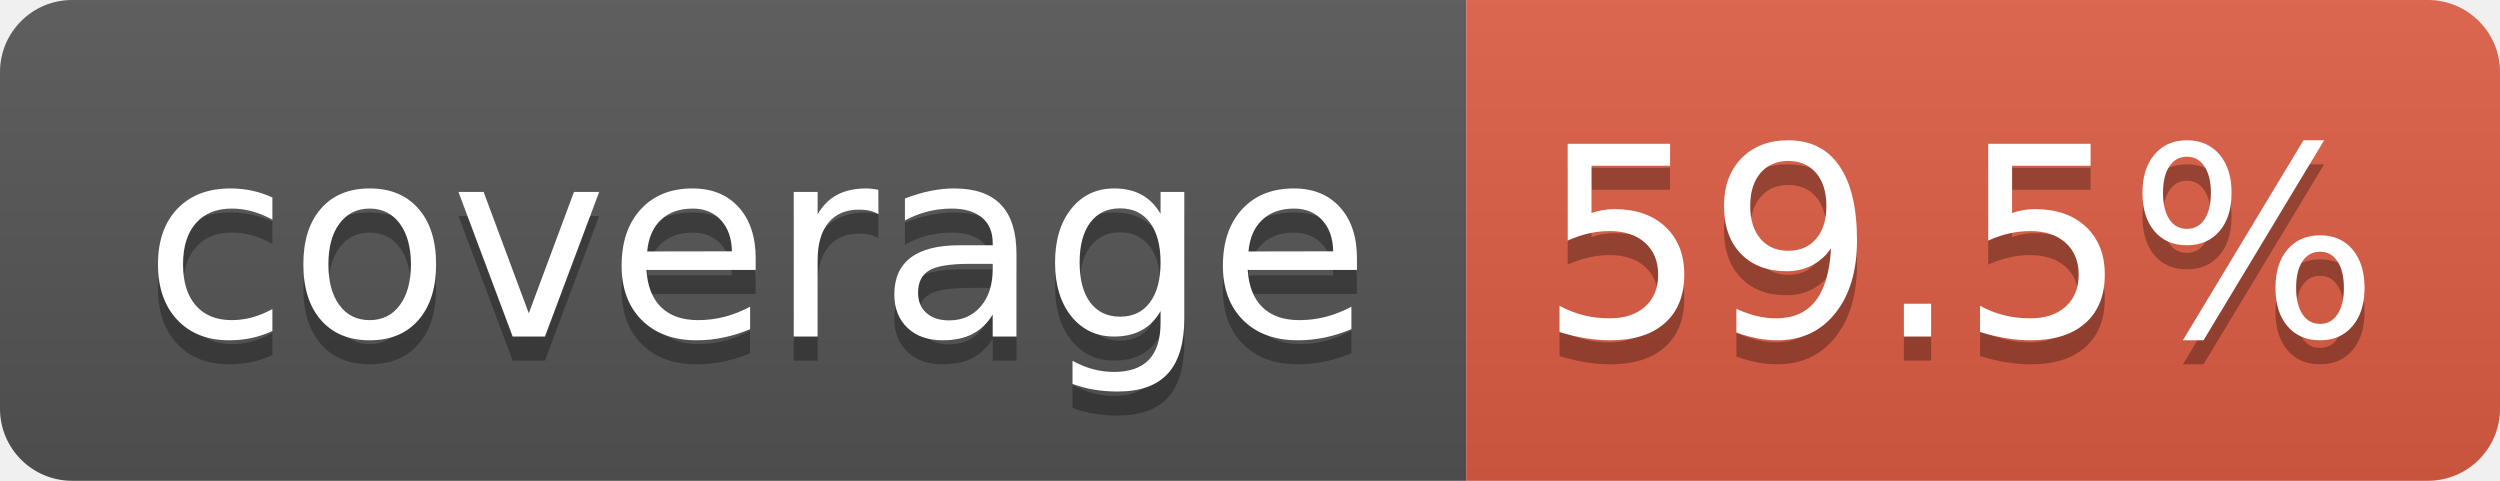
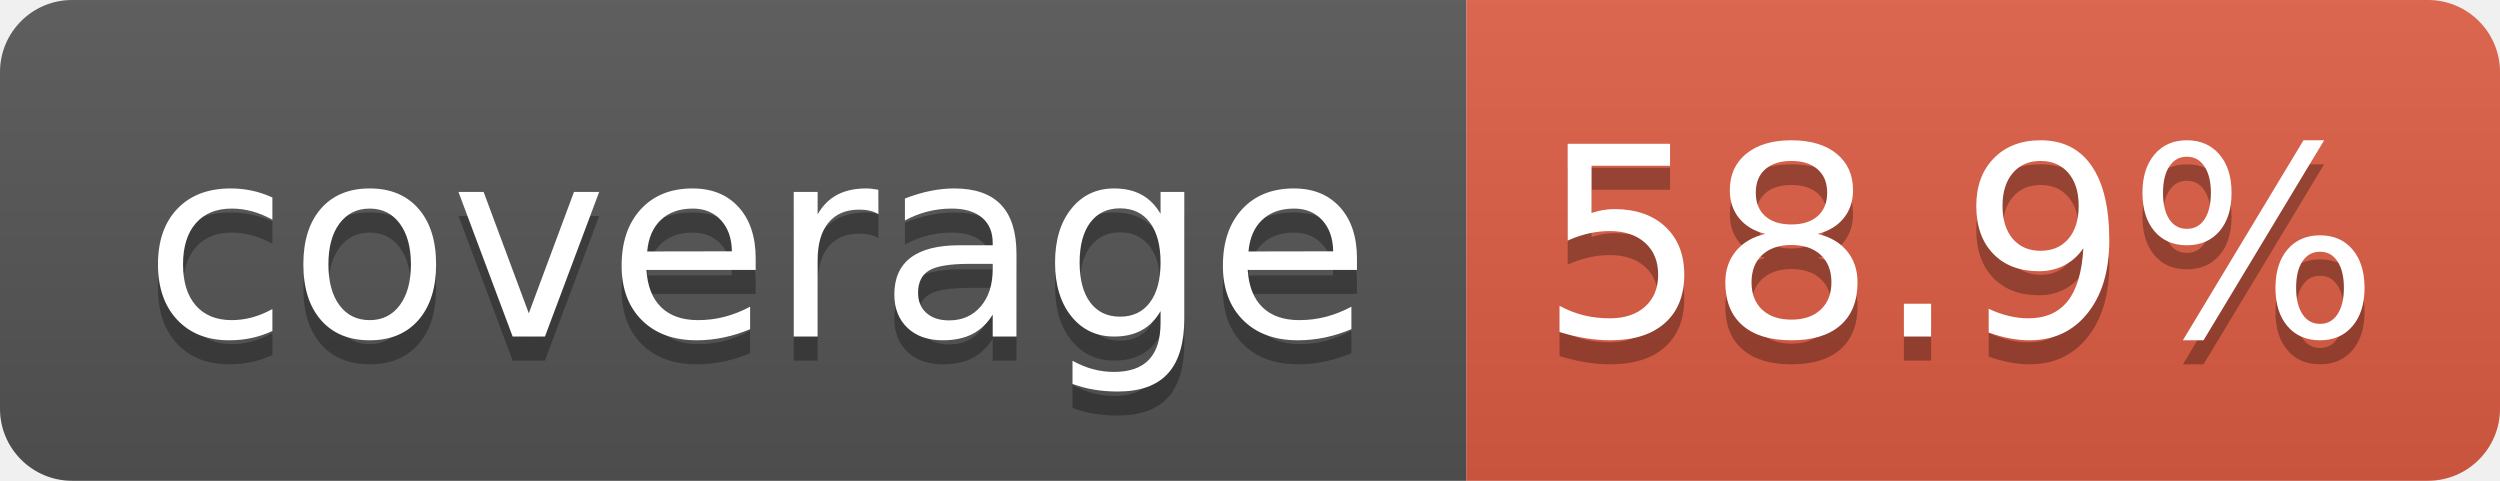
- <svg xmlns="http://www.w3.org/2000/svg" width="104" height="20" role="img" aria-label="coverage: 59.5%">
+ <svg xmlns="http://www.w3.org/2000/svg" width="104" height="20" role="img" aria-label="coverage: 58.9%">
  <linearGradient id="s" x2="0" y2="100%">
    <stop offset="0" stop-color="#bbb" stop-opacity=".1" />
    <stop offset="1" stop-opacity=".1" />
  </linearGradient>
  <clipPath id="r">
    <rect width="104" height="20" rx="3" fill="#fff" />
  </clipPath>
  <g clip-path="url(#r)">
    <rect width="61" height="20" fill="#555" />
    <rect x="61" width="43" height="20" fill="#e05d44" />
    <rect width="104" height="20" fill="url(#s)" />
  </g>
  <g fill="#fff" text-anchor="middle" font-family="Verdana,Geneva,DejaVu Sans,sans-serif" text-rendering="geometricPrecision" font-size="110">
    <text aria-hidden="true" x="315" y="150" fill="#010101" fill-opacity=".3" transform="scale(.1)" textLength="510">coverage</text>
    <text x="315" y="140" transform="scale(.1)" fill="#fff" textLength="510">coverage</text>
-     <text aria-hidden="true" x="815" y="150" fill="#010101" fill-opacity=".3" transform="scale(.1)" textLength="330">59.5%</text>
-     <text x="815" y="140" transform="scale(.1)" fill="#fff" textLength="330">59.5%</text>
+     <text aria-hidden="true" x="815" y="150" fill="#010101" fill-opacity=".3" transform="scale(.1)" textLength="330">58.9%</text>
+     <text x="815" y="140" transform="scale(.1)" fill="#fff" textLength="330">58.9%</text>
  </g>
</svg>
